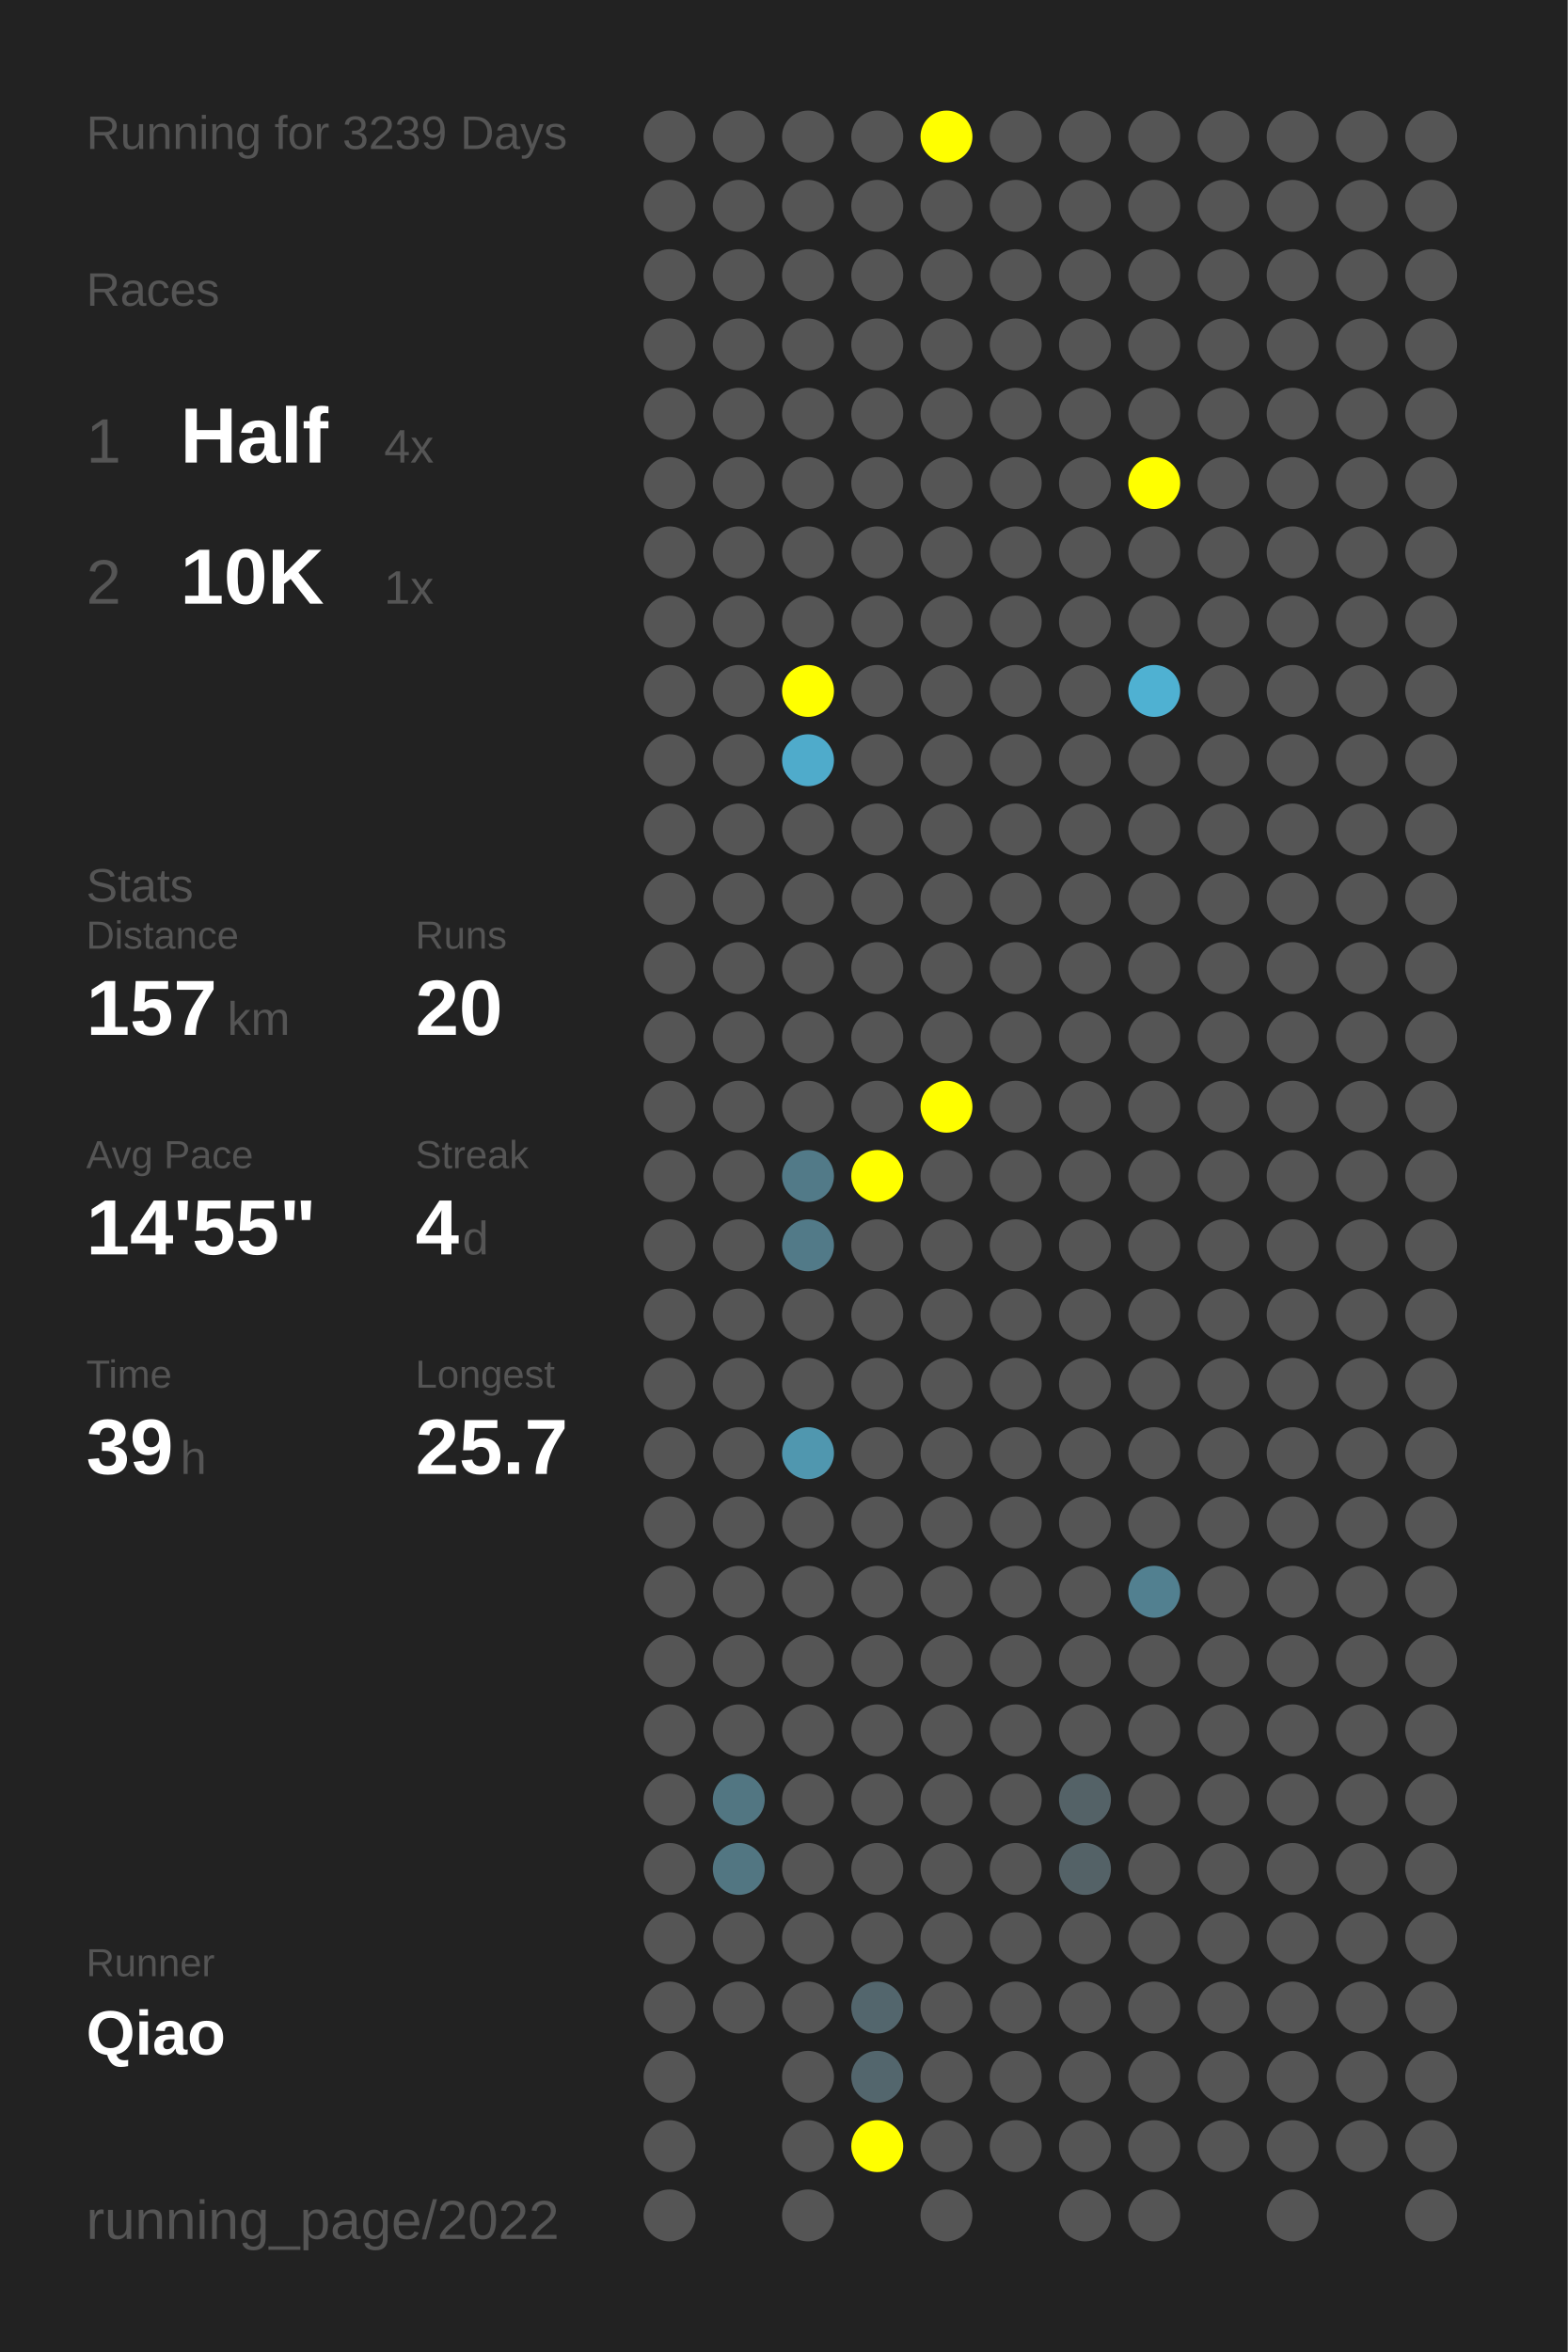
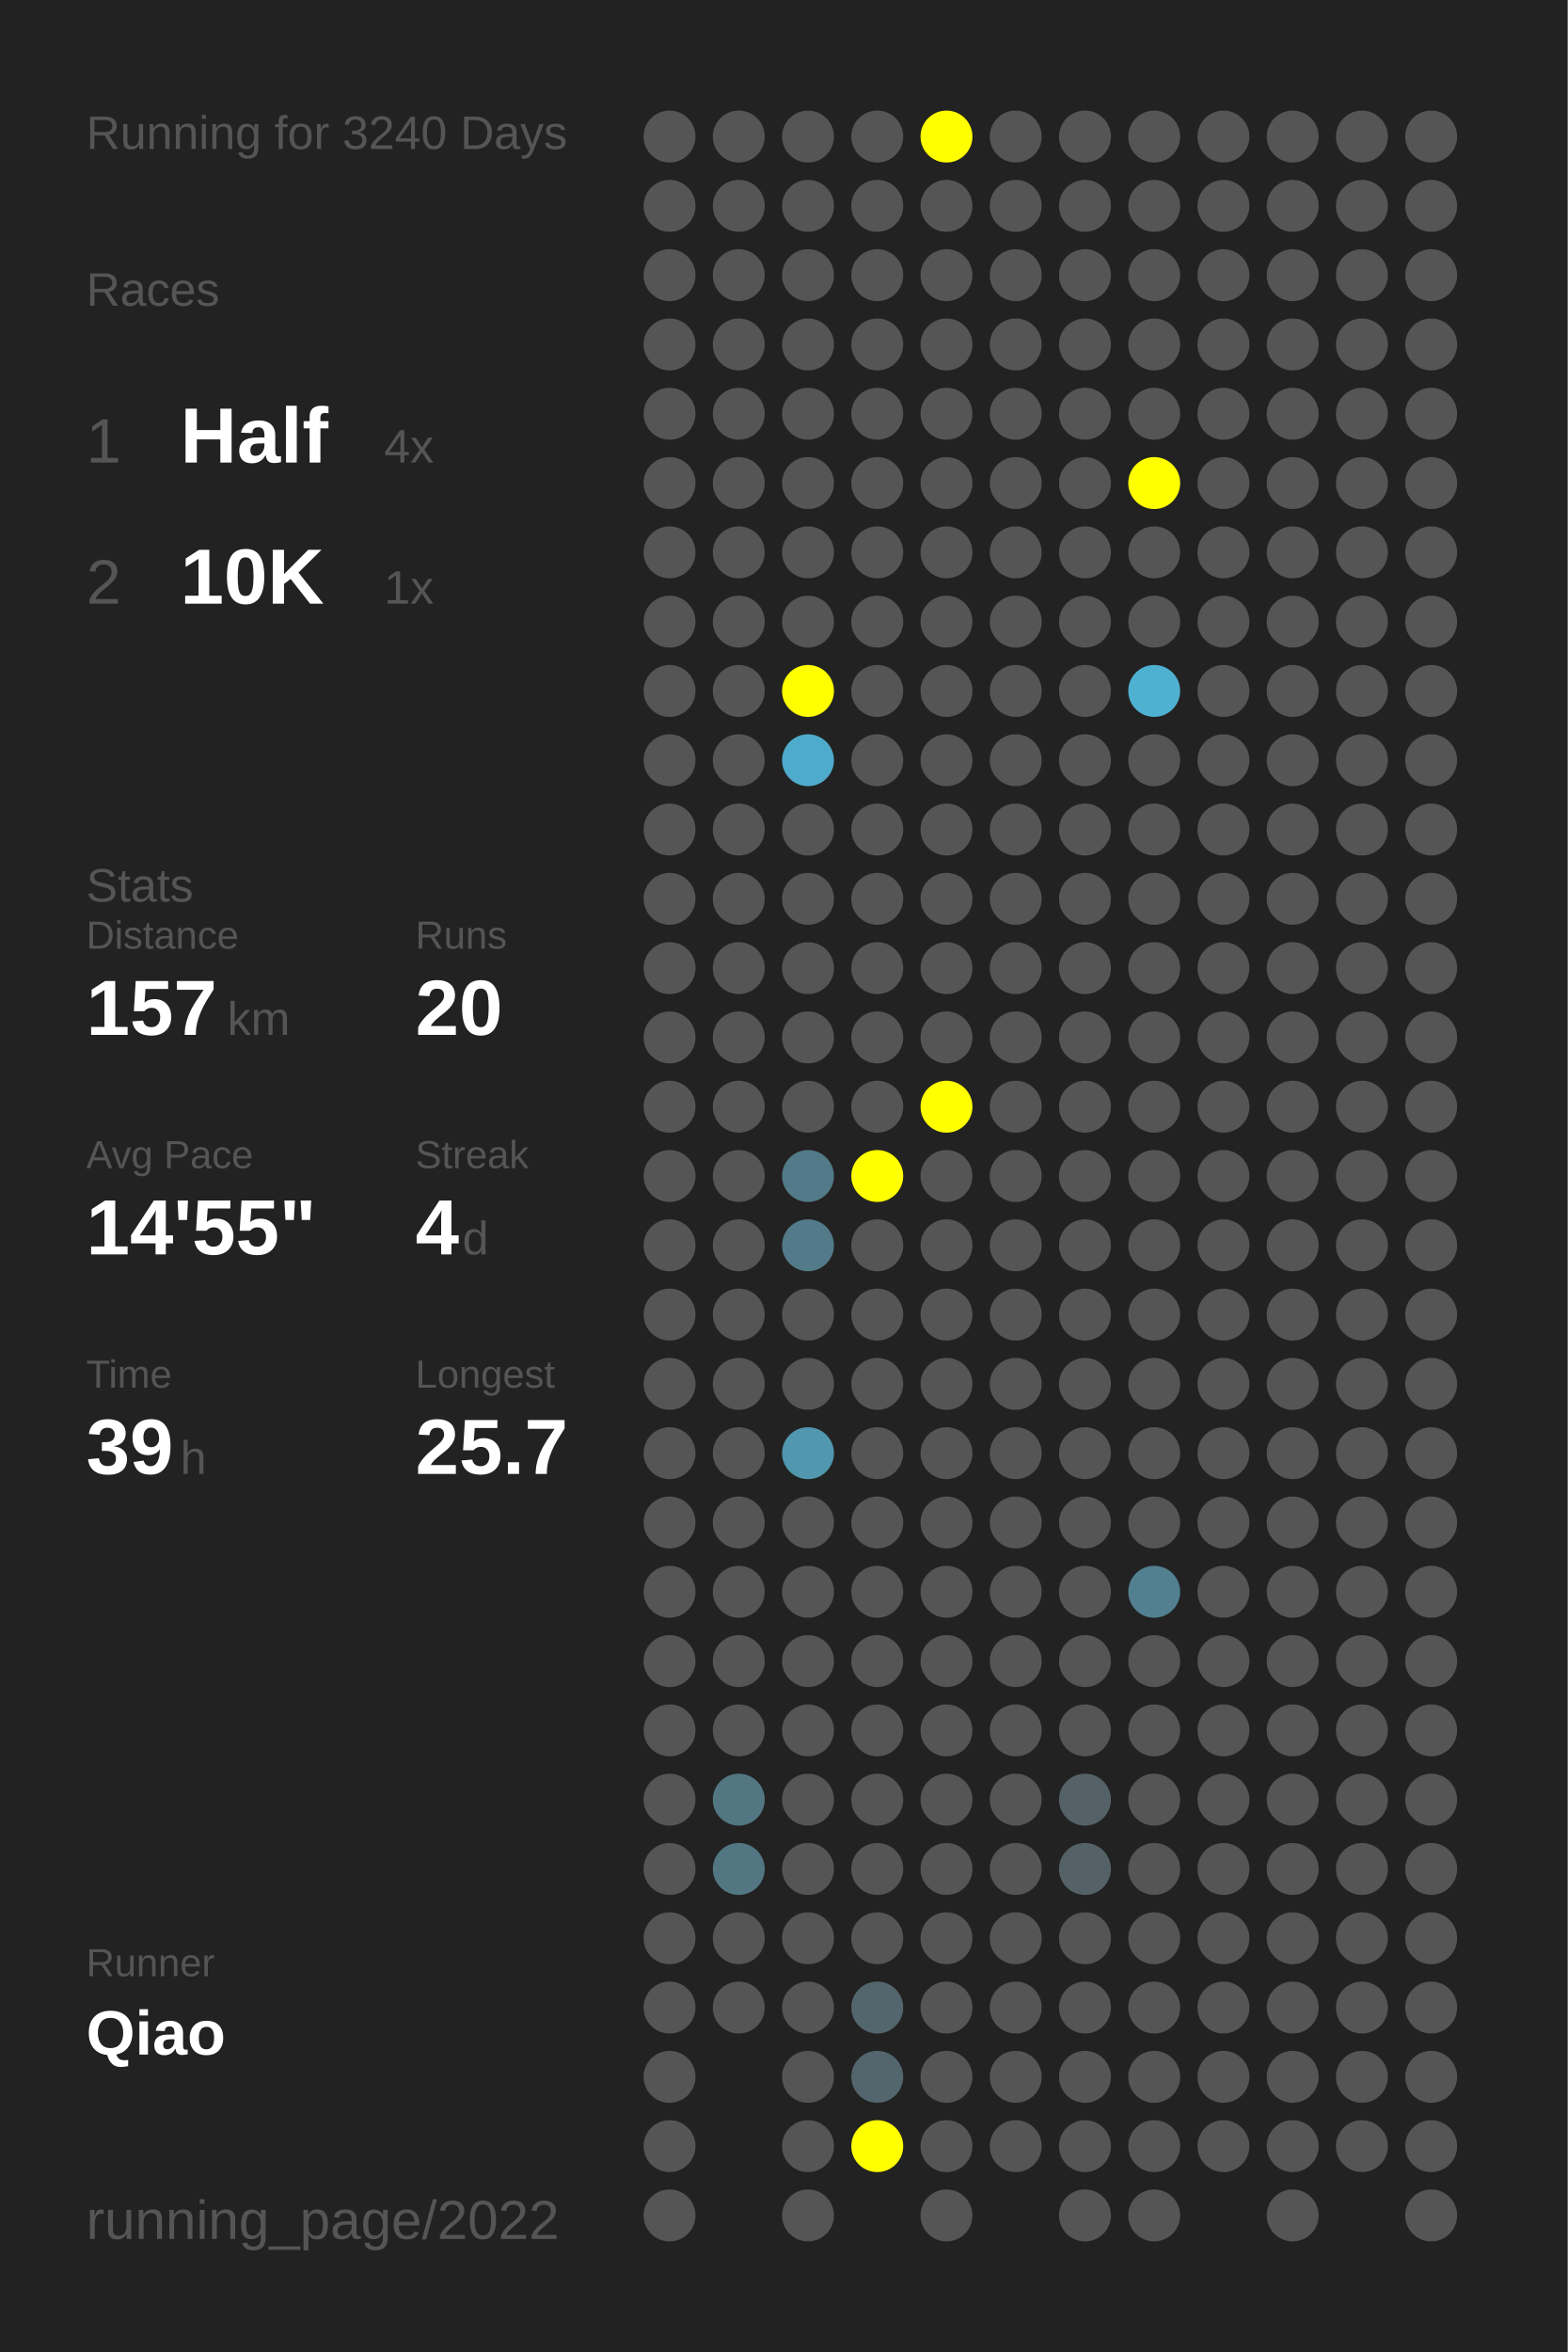
<svg xmlns="http://www.w3.org/2000/svg" baseProfile="full" height="300mm" version="1.1" viewBox="0,0,200,300" width="200mm">
  <defs />
  <rect fill="#222222" height="300" width="200" x="0" y="0" />
-   <text fill="#555555" style="font-size:6px; font-family:Arial;" x="11" y="19">Running for 3239 Days</text>
+   <text fill="#555555" style="font-size:6px; font-family:Arial;" x="11" y="19">Running for 3240 Days</text>
  <text fill="#555555" style="font-size:6px; font-family:Arial;" x="11" y="39">Races</text>
  <text fill="#555555" style="font-size:8px; font-family:Arial;" x="11" y="59">1</text>
  <text fill="#FFFFFF" style="font-size:10px; font-family:Arial; font-weight:bold;" x="23" y="59">Half</text>
  <text fill="#555555" style="font-size:6px; font-family:Arial;" x="49" y="59">4x</text>
  <text fill="#555555" style="font-size:8px; font-family:Arial;" x="11" y="77">2</text>
  <text fill="#FFFFFF" style="font-size:10px; font-family:Arial; font-weight:bold;" x="23" y="77">10K</text>
  <text fill="#555555" style="font-size:6px; font-family:Arial;" x="49" y="77">1x</text>
  <text fill="#555555" style="font-size:6px; font-family:Arial;" x="11" y="115">Stats</text>
  <text fill="#555555" style="font-size:5px; font-family:Arial;" x="11" y="121">Distance</text>
  <text fill="#FFFFFF" style="font-size:10px; font-family:Arial; font-weight:bold;" x="11" y="132">157</text>
  <text fill="#555555" style="font-size:6px; font-family:Arial;" x="29" y="132">km</text>
  <text fill="#555555" style="font-size:5px; font-family:Arial;" x="53" y="121">Runs</text>
  <text fill="#FFFFFF" style="font-size:10px; font-family:Arial; font-weight:bold;" x="53" y="132">20</text>
  <text fill="#555555" style="font-size:5px; font-family:Arial;" x="11" y="149">Avg Pace</text>
  <text fill="#FFFFFF" style="font-size:10px; font-family:Arial; font-weight:bold;" x="11" y="160">14'55"</text>
  <text fill="#555555" style="font-size:5px; font-family:Arial;" x="53" y="149">Streak</text>
  <text fill="#FFFFFF" style="font-size:10px; font-family:Arial; font-weight:bold;" x="53" y="160">4</text>
  <text fill="#555555" style="font-size:6px; font-family:Arial;" x="59" y="160">d</text>
  <text fill="#555555" style="font-size:5px; font-family:Arial;" x="11" y="177">Time</text>
  <text fill="#FFFFFF" style="font-size:10px; font-family:Arial; font-weight:bold;" x="11" y="188">39</text>
  <text fill="#555555" style="font-size:6px; font-family:Arial;" x="23" y="188">h</text>
  <text fill="#555555" style="font-size:5px; font-family:Arial;" x="53" y="177">Longest</text>
  <text fill="#FFFFFF" style="font-size:10px; font-family:Arial; font-weight:bold;" x="53" y="188">25.7</text>
  <text fill="#555555" style="font-size:5px; font-family:Arial;" x="11" y="252.065">Runner</text>
  <text fill="#FFFFFF" style="font-size:8px; font-family:Arial; font-weight:bold;" x="11" y="262.065">Qiao</text>
  <text fill="#555555" style="font-size:7px; font-family:Arial;" x="11" y="285.581">running_page/2022</text>
  <circle cx="85.417" cy="17.419" fill="#555555" r="3.312" />
  <circle cx="85.417" cy="26.258" fill="#555555" r="3.312" />
  <circle cx="85.417" cy="35.097" fill="#555555" r="3.312" />
  <circle cx="85.417" cy="43.935" fill="#555555" r="3.312" />
  <circle cx="85.417" cy="52.774" fill="#555555" r="3.312" />
  <circle cx="85.417" cy="61.613" fill="#555555" r="3.312" />
  <circle cx="85.417" cy="70.452" fill="#555555" r="3.312" />
  <circle cx="85.417" cy="79.29" fill="#555555" r="3.312" />
  <circle cx="85.417" cy="88.129" fill="#555555" r="3.312" />
  <circle cx="85.417" cy="96.968" fill="#555555" r="3.312" />
  <circle cx="85.417" cy="105.806" fill="#555555" r="3.312" />
  <circle cx="85.417" cy="114.645" fill="#555555" r="3.312" />
  <circle cx="85.417" cy="123.484" fill="#555555" r="3.312" />
  <circle cx="85.417" cy="132.323" fill="#555555" r="3.312" />
  <circle cx="85.417" cy="141.161" fill="#555555" r="3.312" />
  <circle cx="85.417" cy="150" fill="#555555" r="3.312" />
  <circle cx="85.417" cy="158.839" fill="#555555" r="3.312" />
  <circle cx="85.417" cy="167.677" fill="#555555" r="3.312" />
  <circle cx="85.417" cy="176.516" fill="#555555" r="3.312" />
  <circle cx="85.417" cy="185.355" fill="#555555" r="3.312" />
  <circle cx="85.417" cy="194.194" fill="#555555" r="3.312" />
  <circle cx="85.417" cy="203.032" fill="#555555" r="3.312" />
  <circle cx="85.417" cy="211.871" fill="#555555" r="3.312" />
  <circle cx="85.417" cy="220.71" fill="#555555" r="3.312" />
  <circle cx="85.417" cy="229.548" fill="#555555" r="3.312" />
  <circle cx="85.417" cy="238.387" fill="#555555" r="3.312" />
  <circle cx="85.417" cy="247.226" fill="#555555" r="3.312" />
  <circle cx="85.417" cy="256.065" fill="#555555" r="3.312" />
  <circle cx="85.417" cy="264.903" fill="#555555" r="3.312" />
  <circle cx="85.417" cy="273.742" fill="#555555" r="3.312" />
  <circle cx="85.417" cy="282.581" fill="#555555" r="3.312" />
  <circle cx="94.25" cy="17.419" fill="#555555" r="3.312" />
  <circle cx="94.25" cy="26.258" fill="#555555" r="3.312" />
  <circle cx="94.25" cy="35.097" fill="#555555" r="3.312" />
  <circle cx="94.25" cy="43.935" fill="#555555" r="3.312" />
  <circle cx="94.25" cy="52.774" fill="#555555" r="3.312" />
  <circle cx="94.25" cy="61.613" fill="#555555" r="3.312" />
  <circle cx="94.25" cy="70.452" fill="#555555" r="3.312" />
  <circle cx="94.25" cy="79.29" fill="#555555" r="3.312" />
  <circle cx="94.25" cy="88.129" fill="#555555" r="3.312" />
  <circle cx="94.25" cy="96.968" fill="#555555" r="3.312" />
  <circle cx="94.25" cy="105.806" fill="#555555" r="3.312" />
  <circle cx="94.25" cy="114.645" fill="#555555" r="3.312" />
  <circle cx="94.25" cy="123.484" fill="#555555" r="3.312" />
  <circle cx="94.25" cy="132.323" fill="#555555" r="3.312" />
  <circle cx="94.25" cy="141.161" fill="#555555" r="3.312" />
  <circle cx="94.25" cy="150" fill="#555555" r="3.312" />
  <circle cx="94.25" cy="158.839" fill="#555555" r="3.312" />
  <circle cx="94.25" cy="167.677" fill="#555555" r="3.312" />
  <circle cx="94.25" cy="176.516" fill="#555555" r="3.312" />
  <circle cx="94.25" cy="185.355" fill="#555555" r="3.312" />
  <circle cx="94.25" cy="194.194" fill="#555555" r="3.312" />
  <circle cx="94.25" cy="203.032" fill="#555555" r="3.312" />
  <circle cx="94.25" cy="211.871" fill="#555555" r="3.312" />
  <circle cx="94.25" cy="220.71" fill="#555555" r="3.312" />
  <circle cx="94.25" cy="229.548" fill="#527682" r="3.312" />
  <circle cx="94.25" cy="238.387" fill="#527682" r="3.312" />
  <circle cx="94.25" cy="247.226" fill="#555555" r="3.312" />
  <circle cx="94.25" cy="256.065" fill="#555555" r="3.312" />
  <circle cx="103.083" cy="17.419" fill="#555555" r="3.312" />
  <circle cx="103.083" cy="26.258" fill="#555555" r="3.312" />
  <circle cx="103.083" cy="35.097" fill="#555555" r="3.312" />
  <circle cx="103.083" cy="43.935" fill="#555555" r="3.312" />
  <circle cx="103.083" cy="52.774" fill="#555555" r="3.312" />
  <circle cx="103.083" cy="61.613" fill="#555555" r="3.312" />
  <circle cx="103.083" cy="70.452" fill="#555555" r="3.312" />
  <circle cx="103.083" cy="79.29" fill="#555555" r="3.312" />
  <circle cx="103.083" cy="88.129" fill="#FFFF00" r="3.312" />
  <circle cx="103.083" cy="96.968" fill="#4fabcb" r="3.312" />
  <circle cx="103.083" cy="105.806" fill="#555555" r="3.312" />
  <circle cx="103.083" cy="114.645" fill="#555555" r="3.312" />
  <circle cx="103.083" cy="123.484" fill="#555555" r="3.312" />
  <circle cx="103.083" cy="132.323" fill="#555555" r="3.312" />
  <circle cx="103.083" cy="141.161" fill="#555555" r="3.312" />
  <circle cx="103.083" cy="150" fill="#527a88" r="3.312" />
  <circle cx="103.083" cy="158.839" fill="#527a88" r="3.312" />
  <circle cx="103.083" cy="167.677" fill="#555555" r="3.312" />
  <circle cx="103.083" cy="176.516" fill="#555555" r="3.312" />
  <circle cx="103.083" cy="185.355" fill="#5097af" r="3.312" />
  <circle cx="103.083" cy="194.194" fill="#555555" r="3.312" />
  <circle cx="103.083" cy="203.032" fill="#555555" r="3.312" />
  <circle cx="103.083" cy="211.871" fill="#555555" r="3.312" />
  <circle cx="103.083" cy="220.71" fill="#555555" r="3.312" />
  <circle cx="103.083" cy="229.548" fill="#555555" r="3.312" />
  <circle cx="103.083" cy="238.387" fill="#555555" r="3.312" />
  <circle cx="103.083" cy="247.226" fill="#555555" r="3.312" />
  <circle cx="103.083" cy="256.065" fill="#555555" r="3.312" />
  <circle cx="103.083" cy="264.903" fill="#555555" r="3.312" />
  <circle cx="103.083" cy="273.742" fill="#555555" r="3.312" />
  <circle cx="103.083" cy="282.581" fill="#555555" r="3.312" />
  <circle cx="111.917" cy="17.419" fill="#555555" r="3.312" />
  <circle cx="111.917" cy="26.258" fill="#555555" r="3.312" />
  <circle cx="111.917" cy="35.097" fill="#555555" r="3.312" />
  <circle cx="111.917" cy="43.935" fill="#555555" r="3.312" />
  <circle cx="111.917" cy="52.774" fill="#555555" r="3.312" />
  <circle cx="111.917" cy="61.613" fill="#555555" r="3.312" />
  <circle cx="111.917" cy="70.452" fill="#555555" r="3.312" />
  <circle cx="111.917" cy="79.29" fill="#555555" r="3.312" />
  <circle cx="111.917" cy="88.129" fill="#555555" r="3.312" />
  <circle cx="111.917" cy="96.968" fill="#555555" r="3.312" />
  <circle cx="111.917" cy="105.806" fill="#555555" r="3.312" />
  <circle cx="111.917" cy="114.645" fill="#555555" r="3.312" />
  <circle cx="111.917" cy="123.484" fill="#555555" r="3.312" />
  <circle cx="111.917" cy="132.323" fill="#555555" r="3.312" />
  <circle cx="111.917" cy="141.161" fill="#555555" r="3.312" />
  <circle cx="111.917" cy="150" fill="#FFFF00" r="3.312" />
  <circle cx="111.917" cy="158.839" fill="#555555" r="3.312" />
  <circle cx="111.917" cy="167.677" fill="#555555" r="3.312" />
  <circle cx="111.917" cy="176.516" fill="#555555" r="3.312" />
  <circle cx="111.917" cy="185.355" fill="#555555" r="3.312" />
  <circle cx="111.917" cy="194.194" fill="#555555" r="3.312" />
  <circle cx="111.917" cy="203.032" fill="#555555" r="3.312" />
  <circle cx="111.917" cy="211.871" fill="#555555" r="3.312" />
  <circle cx="111.917" cy="220.71" fill="#555555" r="3.312" />
  <circle cx="111.917" cy="229.548" fill="#555555" r="3.312" />
  <circle cx="111.917" cy="238.387" fill="#555555" r="3.312" />
  <circle cx="111.917" cy="247.226" fill="#555555" r="3.312" />
  <circle cx="111.917" cy="256.065" fill="#53666d" r="3.312" />
  <circle cx="111.917" cy="264.903" fill="#53666d" r="3.312" />
  <circle cx="111.917" cy="273.742" fill="#FFFF00" r="3.312" />
  <circle cx="120.75" cy="17.419" fill="#FFFF00" r="3.312" />
  <circle cx="120.75" cy="26.258" fill="#555555" r="3.312" />
  <circle cx="120.75" cy="35.097" fill="#555555" r="3.312" />
  <circle cx="120.75" cy="43.935" fill="#555555" r="3.312" />
  <circle cx="120.75" cy="52.774" fill="#555555" r="3.312" />
  <circle cx="120.75" cy="61.613" fill="#555555" r="3.312" />
  <circle cx="120.75" cy="70.452" fill="#555555" r="3.312" />
  <circle cx="120.75" cy="79.29" fill="#555555" r="3.312" />
  <circle cx="120.75" cy="88.129" fill="#555555" r="3.312" />
  <circle cx="120.75" cy="96.968" fill="#555555" r="3.312" />
  <circle cx="120.75" cy="105.806" fill="#555555" r="3.312" />
  <circle cx="120.75" cy="114.645" fill="#555555" r="3.312" />
  <circle cx="120.75" cy="123.484" fill="#555555" r="3.312" />
  <circle cx="120.75" cy="132.323" fill="#555555" r="3.312" />
  <circle cx="120.75" cy="141.161" fill="#FFFF00" r="3.312" />
  <circle cx="120.75" cy="150" fill="#555555" r="3.312" />
  <circle cx="120.75" cy="158.839" fill="#555555" r="3.312" />
  <circle cx="120.75" cy="167.677" fill="#555555" r="3.312" />
  <circle cx="120.75" cy="176.516" fill="#555555" r="3.312" />
  <circle cx="120.75" cy="185.355" fill="#555555" r="3.312" />
  <circle cx="120.75" cy="194.194" fill="#555555" r="3.312" />
  <circle cx="120.75" cy="203.032" fill="#555555" r="3.312" />
  <circle cx="120.75" cy="211.871" fill="#555555" r="3.312" />
  <circle cx="120.75" cy="220.71" fill="#555555" r="3.312" />
  <circle cx="120.75" cy="229.548" fill="#555555" r="3.312" />
  <circle cx="120.75" cy="238.387" fill="#555555" r="3.312" />
  <circle cx="120.75" cy="247.226" fill="#555555" r="3.312" />
  <circle cx="120.75" cy="256.065" fill="#555555" r="3.312" />
  <circle cx="120.75" cy="264.903" fill="#555555" r="3.312" />
  <circle cx="120.75" cy="273.742" fill="#555555" r="3.312" />
  <circle cx="120.75" cy="282.581" fill="#555555" r="3.312" />
  <circle cx="129.583" cy="17.419" fill="#555555" r="3.312" />
  <circle cx="129.583" cy="26.258" fill="#555555" r="3.312" />
  <circle cx="129.583" cy="35.097" fill="#555555" r="3.312" />
  <circle cx="129.583" cy="43.935" fill="#555555" r="3.312" />
  <circle cx="129.583" cy="52.774" fill="#555555" r="3.312" />
  <circle cx="129.583" cy="61.613" fill="#555555" r="3.312" />
  <circle cx="129.583" cy="70.452" fill="#555555" r="3.312" />
  <circle cx="129.583" cy="79.29" fill="#555555" r="3.312" />
  <circle cx="129.583" cy="88.129" fill="#555555" r="3.312" />
  <circle cx="129.583" cy="96.968" fill="#555555" r="3.312" />
  <circle cx="129.583" cy="105.806" fill="#555555" r="3.312" />
  <circle cx="129.583" cy="114.645" fill="#555555" r="3.312" />
  <circle cx="129.583" cy="123.484" fill="#555555" r="3.312" />
  <circle cx="129.583" cy="132.323" fill="#555555" r="3.312" />
  <circle cx="129.583" cy="141.161" fill="#555555" r="3.312" />
  <circle cx="129.583" cy="150" fill="#555555" r="3.312" />
  <circle cx="129.583" cy="158.839" fill="#555555" r="3.312" />
  <circle cx="129.583" cy="167.677" fill="#555555" r="3.312" />
  <circle cx="129.583" cy="176.516" fill="#555555" r="3.312" />
  <circle cx="129.583" cy="185.355" fill="#555555" r="3.312" />
  <circle cx="129.583" cy="194.194" fill="#555555" r="3.312" />
  <circle cx="129.583" cy="203.032" fill="#555555" r="3.312" />
  <circle cx="129.583" cy="211.871" fill="#555555" r="3.312" />
  <circle cx="129.583" cy="220.71" fill="#555555" r="3.312" />
  <circle cx="129.583" cy="229.548" fill="#555555" r="3.312" />
  <circle cx="129.583" cy="238.387" fill="#555555" r="3.312" />
  <circle cx="129.583" cy="247.226" fill="#555555" r="3.312" />
  <circle cx="129.583" cy="256.065" fill="#555555" r="3.312" />
  <circle cx="129.583" cy="264.903" fill="#555555" r="3.312" />
  <circle cx="129.583" cy="273.742" fill="#555555" r="3.312" />
  <circle cx="138.417" cy="17.419" fill="#555555" r="3.312" />
  <circle cx="138.417" cy="26.258" fill="#555555" r="3.312" />
  <circle cx="138.417" cy="35.097" fill="#555555" r="3.312" />
  <circle cx="138.417" cy="43.935" fill="#555555" r="3.312" />
  <circle cx="138.417" cy="52.774" fill="#555555" r="3.312" />
  <circle cx="138.417" cy="61.613" fill="#555555" r="3.312" />
  <circle cx="138.417" cy="70.452" fill="#555555" r="3.312" />
  <circle cx="138.417" cy="79.29" fill="#555555" r="3.312" />
  <circle cx="138.417" cy="88.129" fill="#555555" r="3.312" />
  <circle cx="138.417" cy="96.968" fill="#555555" r="3.312" />
  <circle cx="138.417" cy="105.806" fill="#555555" r="3.312" />
  <circle cx="138.417" cy="114.645" fill="#555555" r="3.312" />
  <circle cx="138.417" cy="123.484" fill="#555555" r="3.312" />
  <circle cx="138.417" cy="132.323" fill="#555555" r="3.312" />
  <circle cx="138.417" cy="141.161" fill="#555555" r="3.312" />
  <circle cx="138.417" cy="150" fill="#555555" r="3.312" />
  <circle cx="138.417" cy="158.839" fill="#555555" r="3.312" />
  <circle cx="138.417" cy="167.677" fill="#555555" r="3.312" />
  <circle cx="138.417" cy="176.516" fill="#555555" r="3.312" />
  <circle cx="138.417" cy="185.355" fill="#555555" r="3.312" />
  <circle cx="138.417" cy="194.194" fill="#555555" r="3.312" />
  <circle cx="138.417" cy="203.032" fill="#555555" r="3.312" />
  <circle cx="138.417" cy="211.871" fill="#555555" r="3.312" />
  <circle cx="138.417" cy="220.71" fill="#555555" r="3.312" />
  <circle cx="138.417" cy="229.548" fill="#546267" r="3.312" />
  <circle cx="138.417" cy="238.387" fill="#546267" r="3.312" />
  <circle cx="138.417" cy="247.226" fill="#555555" r="3.312" />
  <circle cx="138.417" cy="256.065" fill="#555555" r="3.312" />
  <circle cx="138.417" cy="264.903" fill="#555555" r="3.312" />
  <circle cx="138.417" cy="273.742" fill="#555555" r="3.312" />
  <circle cx="138.417" cy="282.581" fill="#555555" r="3.312" />
  <circle cx="147.25" cy="17.419" fill="#555555" r="3.312" />
  <circle cx="147.25" cy="26.258" fill="#555555" r="3.312" />
  <circle cx="147.25" cy="35.097" fill="#555555" r="3.312" />
  <circle cx="147.25" cy="43.935" fill="#555555" r="3.312" />
  <circle cx="147.25" cy="52.774" fill="#555555" r="3.312" />
  <circle cx="147.25" cy="61.613" fill="#FFFF00" r="3.312" />
  <circle cx="147.25" cy="70.452" fill="#555555" r="3.312" />
  <circle cx="147.25" cy="79.29" fill="#555555" r="3.312" />
  <circle cx="147.25" cy="88.129" fill="#4fb1d2" r="3.312" />
  <circle cx="147.25" cy="96.968" fill="#555555" r="3.312" />
  <circle cx="147.25" cy="105.806" fill="#555555" r="3.312" />
  <circle cx="147.25" cy="114.645" fill="#555555" r="3.312" />
  <circle cx="147.25" cy="123.484" fill="#555555" r="3.312" />
  <circle cx="147.25" cy="132.323" fill="#555555" r="3.312" />
  <circle cx="147.25" cy="141.161" fill="#555555" r="3.312" />
  <circle cx="147.25" cy="150" fill="#555555" r="3.312" />
  <circle cx="147.25" cy="158.839" fill="#555555" r="3.312" />
  <circle cx="147.25" cy="167.677" fill="#555555" r="3.312" />
  <circle cx="147.25" cy="176.516" fill="#555555" r="3.312" />
  <circle cx="147.25" cy="185.355" fill="#555555" r="3.312" />
  <circle cx="147.25" cy="194.194" fill="#555555" r="3.312" />
  <circle cx="147.25" cy="203.032" fill="#528090" r="3.312" />
  <circle cx="147.25" cy="211.871" fill="#555555" r="3.312" />
  <circle cx="147.25" cy="220.71" fill="#555555" r="3.312" />
  <circle cx="147.25" cy="229.548" fill="#555555" r="3.312" />
  <circle cx="147.25" cy="238.387" fill="#555555" r="3.312" />
  <circle cx="147.25" cy="247.226" fill="#555555" r="3.312" />
  <circle cx="147.25" cy="256.065" fill="#555555" r="3.312" />
  <circle cx="147.25" cy="264.903" fill="#555555" r="3.312" />
  <circle cx="147.25" cy="273.742" fill="#555555" r="3.312" />
  <circle cx="147.25" cy="282.581" fill="#555555" r="3.312" />
  <circle cx="156.083" cy="17.419" fill="#555555" r="3.312" />
  <circle cx="156.083" cy="26.258" fill="#555555" r="3.312" />
  <circle cx="156.083" cy="35.097" fill="#555555" r="3.312" />
  <circle cx="156.083" cy="43.935" fill="#555555" r="3.312" />
  <circle cx="156.083" cy="52.774" fill="#555555" r="3.312" />
  <circle cx="156.083" cy="61.613" fill="#555555" r="3.312" />
  <circle cx="156.083" cy="70.452" fill="#555555" r="3.312" />
  <circle cx="156.083" cy="79.29" fill="#555555" r="3.312" />
  <circle cx="156.083" cy="88.129" fill="#555555" r="3.312" />
  <circle cx="156.083" cy="96.968" fill="#555555" r="3.312" />
  <circle cx="156.083" cy="105.806" fill="#555555" r="3.312" />
  <circle cx="156.083" cy="114.645" fill="#555555" r="3.312" />
  <circle cx="156.083" cy="123.484" fill="#555555" r="3.312" />
  <circle cx="156.083" cy="132.323" fill="#555555" r="3.312" />
  <circle cx="156.083" cy="141.161" fill="#555555" r="3.312" />
  <circle cx="156.083" cy="150" fill="#555555" r="3.312" />
  <circle cx="156.083" cy="158.839" fill="#555555" r="3.312" />
  <circle cx="156.083" cy="167.677" fill="#555555" r="3.312" />
  <circle cx="156.083" cy="176.516" fill="#555555" r="3.312" />
  <circle cx="156.083" cy="185.355" fill="#555555" r="3.312" />
  <circle cx="156.083" cy="194.194" fill="#555555" r="3.312" />
  <circle cx="156.083" cy="203.032" fill="#555555" r="3.312" />
  <circle cx="156.083" cy="211.871" fill="#555555" r="3.312" />
  <circle cx="156.083" cy="220.71" fill="#555555" r="3.312" />
  <circle cx="156.083" cy="229.548" fill="#555555" r="3.312" />
  <circle cx="156.083" cy="238.387" fill="#555555" r="3.312" />
  <circle cx="156.083" cy="247.226" fill="#555555" r="3.312" />
  <circle cx="156.083" cy="256.065" fill="#555555" r="3.312" />
  <circle cx="156.083" cy="264.903" fill="#555555" r="3.312" />
  <circle cx="156.083" cy="273.742" fill="#555555" r="3.312" />
  <circle cx="164.917" cy="17.419" fill="#555555" r="3.312" />
  <circle cx="164.917" cy="26.258" fill="#555555" r="3.312" />
  <circle cx="164.917" cy="35.097" fill="#555555" r="3.312" />
  <circle cx="164.917" cy="43.935" fill="#555555" r="3.312" />
  <circle cx="164.917" cy="52.774" fill="#555555" r="3.312" />
  <circle cx="164.917" cy="61.613" fill="#555555" r="3.312" />
  <circle cx="164.917" cy="70.452" fill="#555555" r="3.312" />
  <circle cx="164.917" cy="79.29" fill="#555555" r="3.312" />
  <circle cx="164.917" cy="88.129" fill="#555555" r="3.312" />
  <circle cx="164.917" cy="96.968" fill="#555555" r="3.312" />
  <circle cx="164.917" cy="105.806" fill="#555555" r="3.312" />
  <circle cx="164.917" cy="114.645" fill="#555555" r="3.312" />
  <circle cx="164.917" cy="123.484" fill="#555555" r="3.312" />
  <circle cx="164.917" cy="132.323" fill="#555555" r="3.312" />
  <circle cx="164.917" cy="141.161" fill="#555555" r="3.312" />
  <circle cx="164.917" cy="150" fill="#555555" r="3.312" />
  <circle cx="164.917" cy="158.839" fill="#555555" r="3.312" />
  <circle cx="164.917" cy="167.677" fill="#555555" r="3.312" />
  <circle cx="164.917" cy="176.516" fill="#555555" r="3.312" />
  <circle cx="164.917" cy="185.355" fill="#555555" r="3.312" />
  <circle cx="164.917" cy="194.194" fill="#555555" r="3.312" />
  <circle cx="164.917" cy="203.032" fill="#555555" r="3.312" />
  <circle cx="164.917" cy="211.871" fill="#555555" r="3.312" />
  <circle cx="164.917" cy="220.71" fill="#555555" r="3.312" />
  <circle cx="164.917" cy="229.548" fill="#555555" r="3.312" />
  <circle cx="164.917" cy="238.387" fill="#555555" r="3.312" />
  <circle cx="164.917" cy="247.226" fill="#555555" r="3.312" />
  <circle cx="164.917" cy="256.065" fill="#555555" r="3.312" />
  <circle cx="164.917" cy="264.903" fill="#555555" r="3.312" />
  <circle cx="164.917" cy="273.742" fill="#555555" r="3.312" />
  <circle cx="164.917" cy="282.581" fill="#555555" r="3.312" />
  <circle cx="173.75" cy="17.419" fill="#555555" r="3.312" />
  <circle cx="173.75" cy="26.258" fill="#555555" r="3.312" />
  <circle cx="173.75" cy="35.097" fill="#555555" r="3.312" />
  <circle cx="173.75" cy="43.935" fill="#555555" r="3.312" />
  <circle cx="173.75" cy="52.774" fill="#555555" r="3.312" />
  <circle cx="173.75" cy="61.613" fill="#555555" r="3.312" />
  <circle cx="173.75" cy="70.452" fill="#555555" r="3.312" />
  <circle cx="173.75" cy="79.29" fill="#555555" r="3.312" />
  <circle cx="173.75" cy="88.129" fill="#555555" r="3.312" />
  <circle cx="173.75" cy="96.968" fill="#555555" r="3.312" />
  <circle cx="173.75" cy="105.806" fill="#555555" r="3.312" />
  <circle cx="173.75" cy="114.645" fill="#555555" r="3.312" />
  <circle cx="173.75" cy="123.484" fill="#555555" r="3.312" />
  <circle cx="173.75" cy="132.323" fill="#555555" r="3.312" />
  <circle cx="173.75" cy="141.161" fill="#555555" r="3.312" />
  <circle cx="173.75" cy="150" fill="#555555" r="3.312" />
  <circle cx="173.75" cy="158.839" fill="#555555" r="3.312" />
  <circle cx="173.75" cy="167.677" fill="#555555" r="3.312" />
  <circle cx="173.75" cy="176.516" fill="#555555" r="3.312" />
  <circle cx="173.75" cy="185.355" fill="#555555" r="3.312" />
  <circle cx="173.75" cy="194.194" fill="#555555" r="3.312" />
  <circle cx="173.75" cy="203.032" fill="#555555" r="3.312" />
  <circle cx="173.75" cy="211.871" fill="#555555" r="3.312" />
  <circle cx="173.75" cy="220.71" fill="#555555" r="3.312" />
  <circle cx="173.75" cy="229.548" fill="#555555" r="3.312" />
  <circle cx="173.75" cy="238.387" fill="#555555" r="3.312" />
  <circle cx="173.75" cy="247.226" fill="#555555" r="3.312" />
  <circle cx="173.75" cy="256.065" fill="#555555" r="3.312" />
  <circle cx="173.75" cy="264.903" fill="#555555" r="3.312" />
  <circle cx="173.75" cy="273.742" fill="#555555" r="3.312" />
  <circle cx="182.583" cy="17.419" fill="#555555" r="3.312" />
  <circle cx="182.583" cy="26.258" fill="#555555" r="3.312" />
  <circle cx="182.583" cy="35.097" fill="#555555" r="3.312" />
  <circle cx="182.583" cy="43.935" fill="#555555" r="3.312" />
  <circle cx="182.583" cy="52.774" fill="#555555" r="3.312" />
  <circle cx="182.583" cy="61.613" fill="#555555" r="3.312" />
  <circle cx="182.583" cy="70.452" fill="#555555" r="3.312" />
  <circle cx="182.583" cy="79.29" fill="#555555" r="3.312" />
  <circle cx="182.583" cy="88.129" fill="#555555" r="3.312" />
  <circle cx="182.583" cy="96.968" fill="#555555" r="3.312" />
  <circle cx="182.583" cy="105.806" fill="#555555" r="3.312" />
  <circle cx="182.583" cy="114.645" fill="#555555" r="3.312" />
  <circle cx="182.583" cy="123.484" fill="#555555" r="3.312" />
  <circle cx="182.583" cy="132.323" fill="#555555" r="3.312" />
  <circle cx="182.583" cy="141.161" fill="#555555" r="3.312" />
  <circle cx="182.583" cy="150" fill="#555555" r="3.312" />
  <circle cx="182.583" cy="158.839" fill="#555555" r="3.312" />
  <circle cx="182.583" cy="167.677" fill="#555555" r="3.312" />
  <circle cx="182.583" cy="176.516" fill="#555555" r="3.312" />
  <circle cx="182.583" cy="185.355" fill="#555555" r="3.312" />
  <circle cx="182.583" cy="194.194" fill="#555555" r="3.312" />
  <circle cx="182.583" cy="203.032" fill="#555555" r="3.312" />
  <circle cx="182.583" cy="211.871" fill="#555555" r="3.312" />
  <circle cx="182.583" cy="220.71" fill="#555555" r="3.312" />
  <circle cx="182.583" cy="229.548" fill="#555555" r="3.312" />
  <circle cx="182.583" cy="238.387" fill="#555555" r="3.312" />
  <circle cx="182.583" cy="247.226" fill="#555555" r="3.312" />
  <circle cx="182.583" cy="256.065" fill="#555555" r="3.312" />
  <circle cx="182.583" cy="264.903" fill="#555555" r="3.312" />
  <circle cx="182.583" cy="273.742" fill="#555555" r="3.312" />
  <circle cx="182.583" cy="282.581" fill="#555555" r="3.312" />
</svg>
